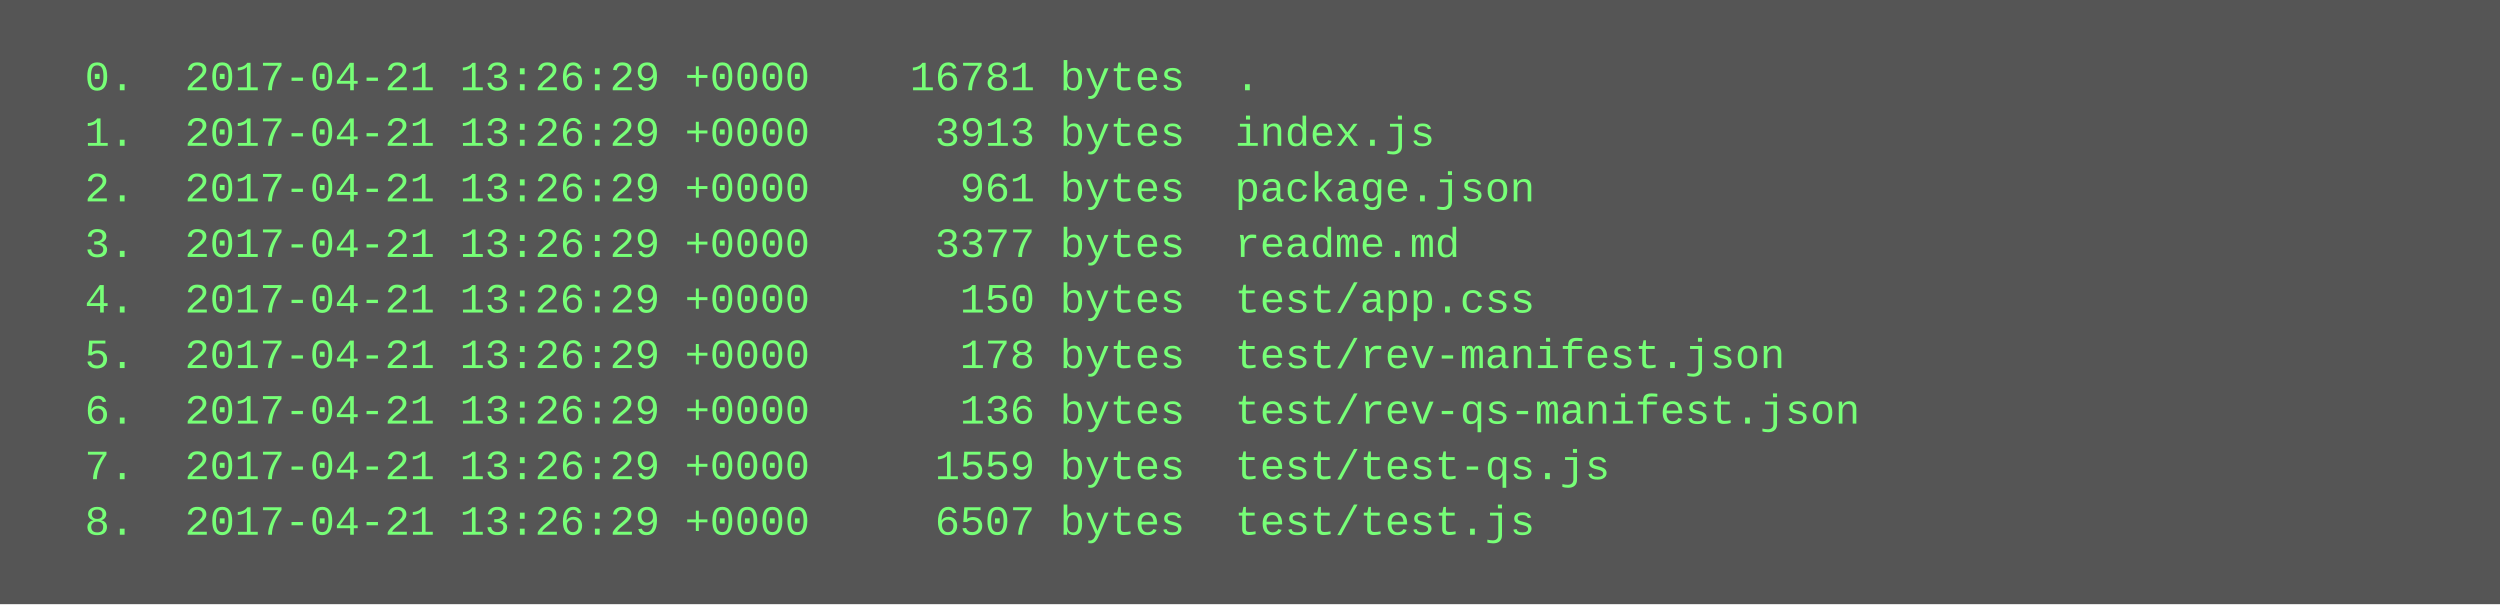
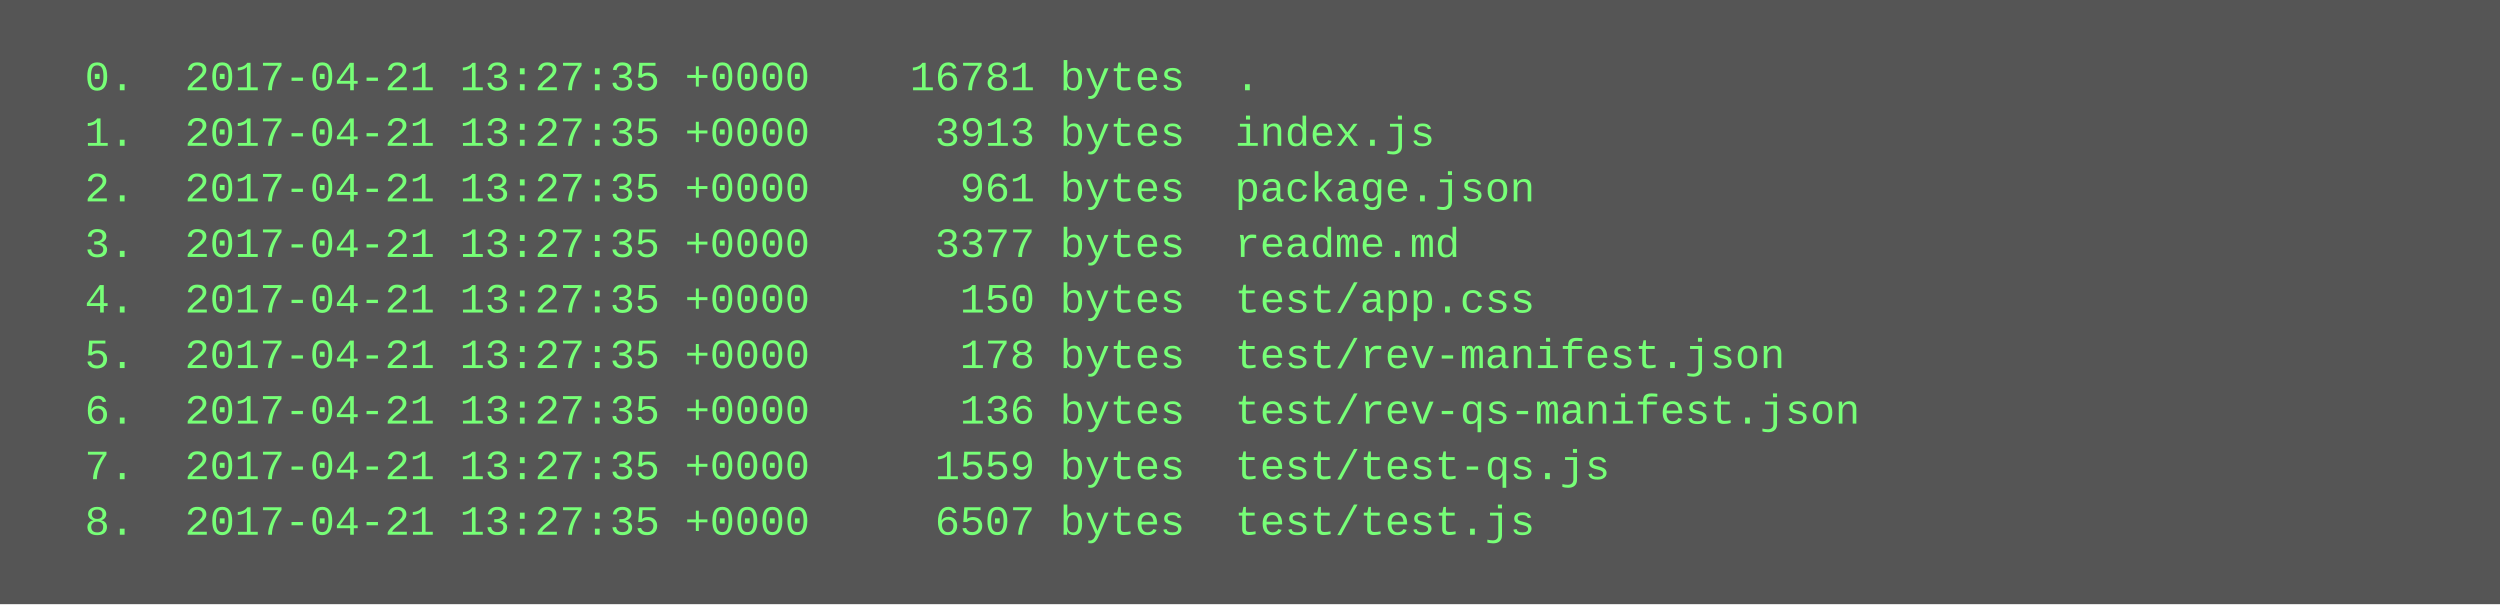
<svg xmlns="http://www.w3.org/2000/svg" height="174" width="720">
  <rect height="174" fill="#555" width="720" />
  <text fill="#7f7" font-family="Courier New" font-size="12" xml:space="preserve">
-     <tspan x="10" y="26">  0.  2017-04-21 13:26:29 +0000    16781 bytes  .</tspan>
-     <tspan x="10" y="42">  1.  2017-04-21 13:26:29 +0000     3913 bytes  index.js</tspan>
-     <tspan x="10" y="58">  2.  2017-04-21 13:26:29 +0000      961 bytes  package.json</tspan>
-     <tspan x="10" y="74">  3.  2017-04-21 13:26:29 +0000     3377 bytes  readme.md</tspan>
-     <tspan x="10" y="90">  4.  2017-04-21 13:26:29 +0000      150 bytes  test/app.css</tspan>
-     <tspan x="10" y="106">  5.  2017-04-21 13:26:29 +0000      178 bytes  test/rev-manifest.json</tspan>
-     <tspan x="10" y="122">  6.  2017-04-21 13:26:29 +0000      136 bytes  test/rev-qs-manifest.json</tspan>
-     <tspan x="10" y="138">  7.  2017-04-21 13:26:29 +0000     1559 bytes  test/test-qs.js</tspan>
-     <tspan x="10" y="154">  8.  2017-04-21 13:26:29 +0000     6507 bytes  test/test.js</tspan>
+     <tspan x="10" y="26">  0.  2017-04-21 13:27:35 +0000    16781 bytes  .</tspan>
+     <tspan x="10" y="42">  1.  2017-04-21 13:27:35 +0000     3913 bytes  index.js</tspan>
+     <tspan x="10" y="58">  2.  2017-04-21 13:27:35 +0000      961 bytes  package.json</tspan>
+     <tspan x="10" y="74">  3.  2017-04-21 13:27:35 +0000     3377 bytes  readme.md</tspan>
+     <tspan x="10" y="90">  4.  2017-04-21 13:27:35 +0000      150 bytes  test/app.css</tspan>
+     <tspan x="10" y="106">  5.  2017-04-21 13:27:35 +0000      178 bytes  test/rev-manifest.json</tspan>
+     <tspan x="10" y="122">  6.  2017-04-21 13:27:35 +0000      136 bytes  test/rev-qs-manifest.json</tspan>
+     <tspan x="10" y="138">  7.  2017-04-21 13:27:35 +0000     1559 bytes  test/test-qs.js</tspan>
+     <tspan x="10" y="154">  8.  2017-04-21 13:27:35 +0000     6507 bytes  test/test.js</tspan>
  </text>
</svg>
